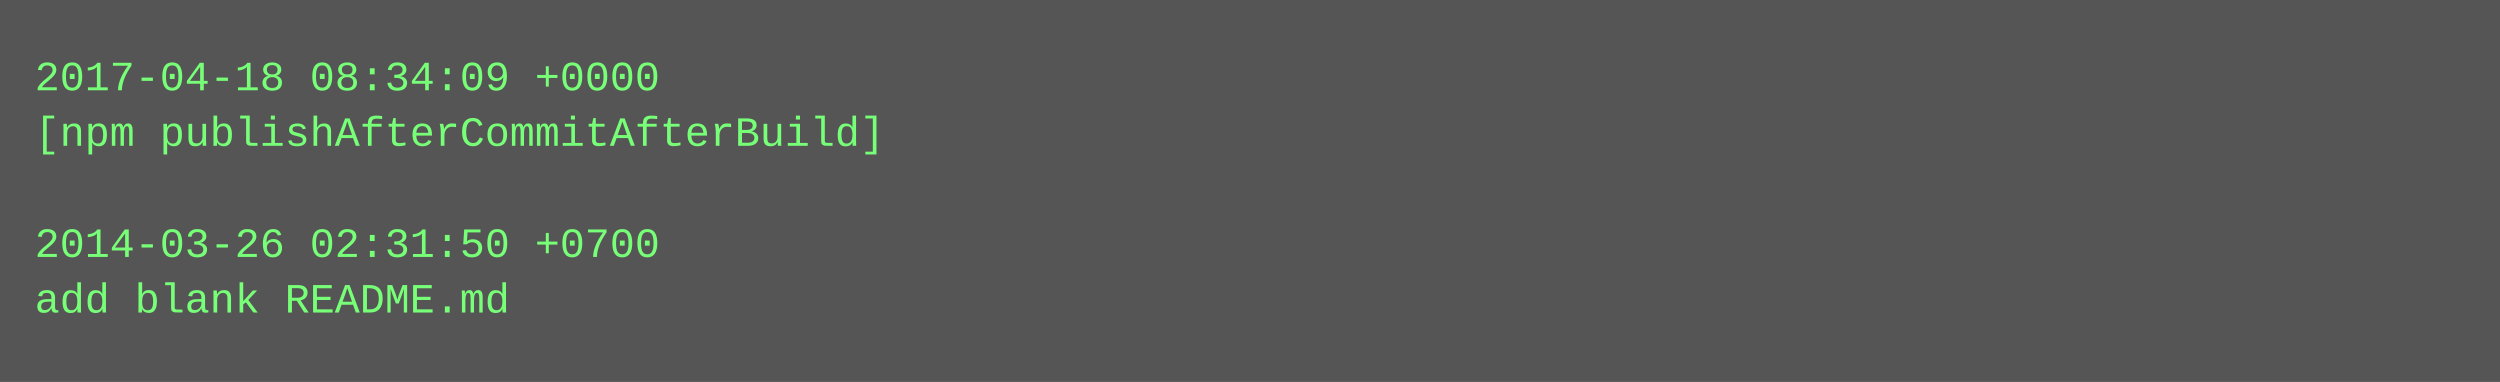
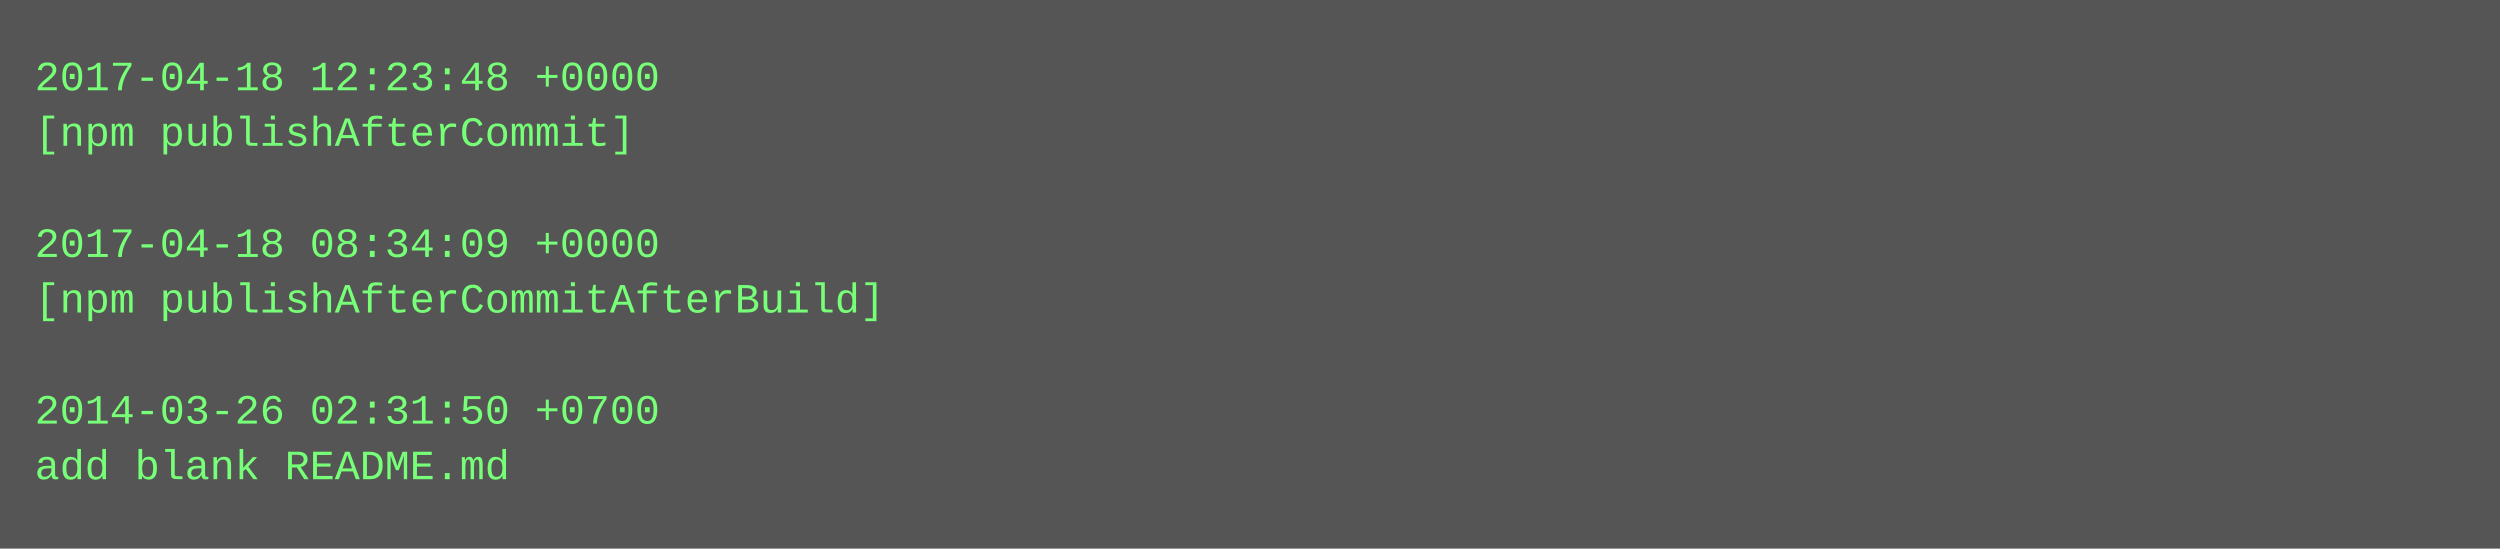
- <svg xmlns="http://www.w3.org/2000/svg" height="110" width="720">
-   <rect height="110" fill="#555" width="720" />
+ <svg xmlns="http://www.w3.org/2000/svg" height="158" width="720">
+   <rect height="158" fill="#555" width="720" />
  <text fill="#7f7" font-family="Courier New" font-size="12" xml:space="preserve">
-     <tspan x="10" y="26">2017-04-18 08:34:09 +0000</tspan>
-     <tspan x="10" y="42">[npm publishAfterCommitAfterBuild]</tspan>
+     <tspan x="10" y="26">2017-04-18 12:23:48 +0000</tspan>
+     <tspan x="10" y="42">[npm publishAfterCommit]</tspan>
    <tspan x="10" y="58" />
-     <tspan x="10" y="74">2014-03-26 02:31:50 +0700</tspan>
-     <tspan x="10" y="90">add blank README.md</tspan>
+     <tspan x="10" y="74">2017-04-18 08:34:09 +0000</tspan>
+     <tspan x="10" y="90">[npm publishAfterCommitAfterBuild]</tspan>
+     <tspan x="10" y="106" />
+     <tspan x="10" y="122">2014-03-26 02:31:50 +0700</tspan>
+     <tspan x="10" y="138">add blank README.md</tspan>
  </text>
</svg>
